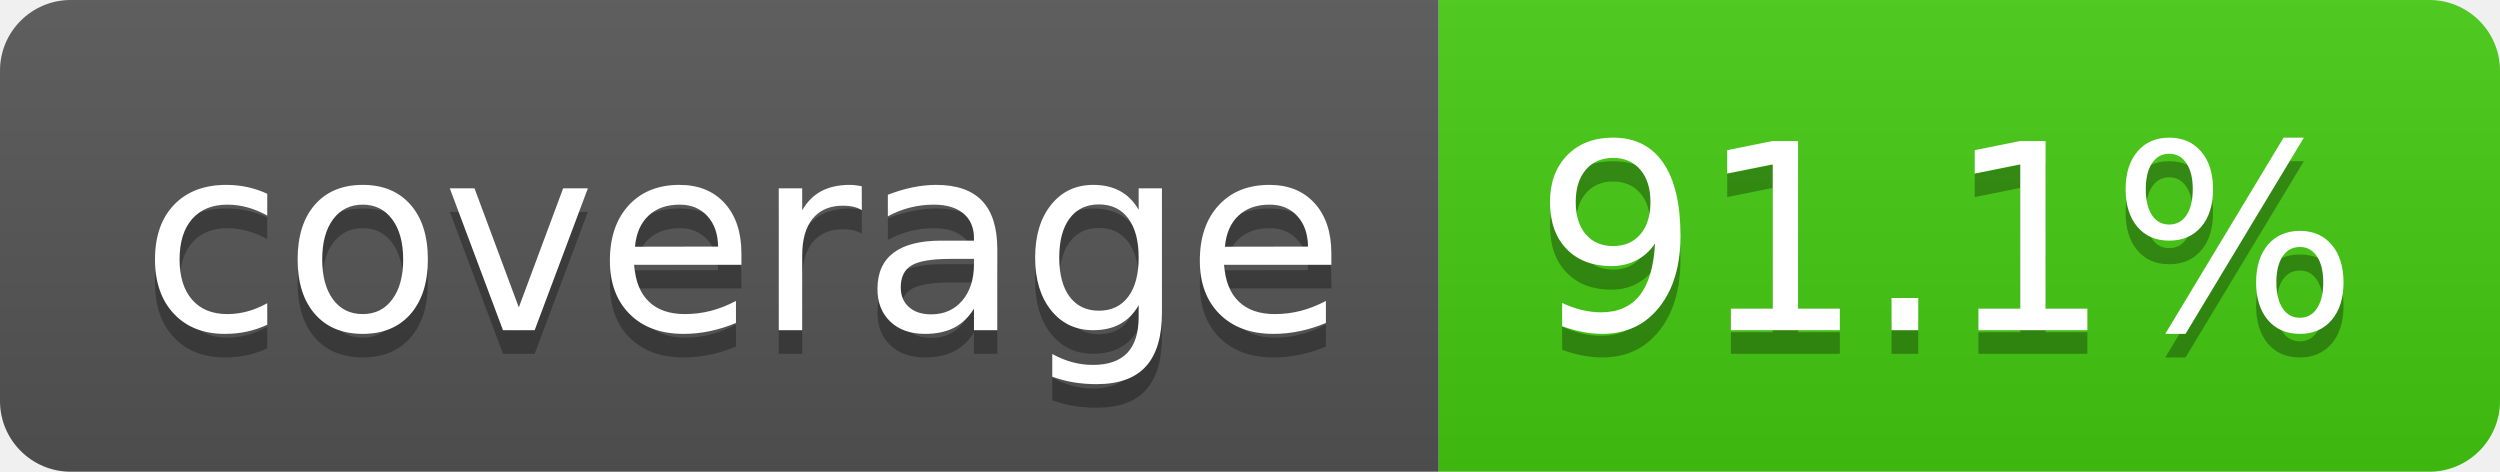
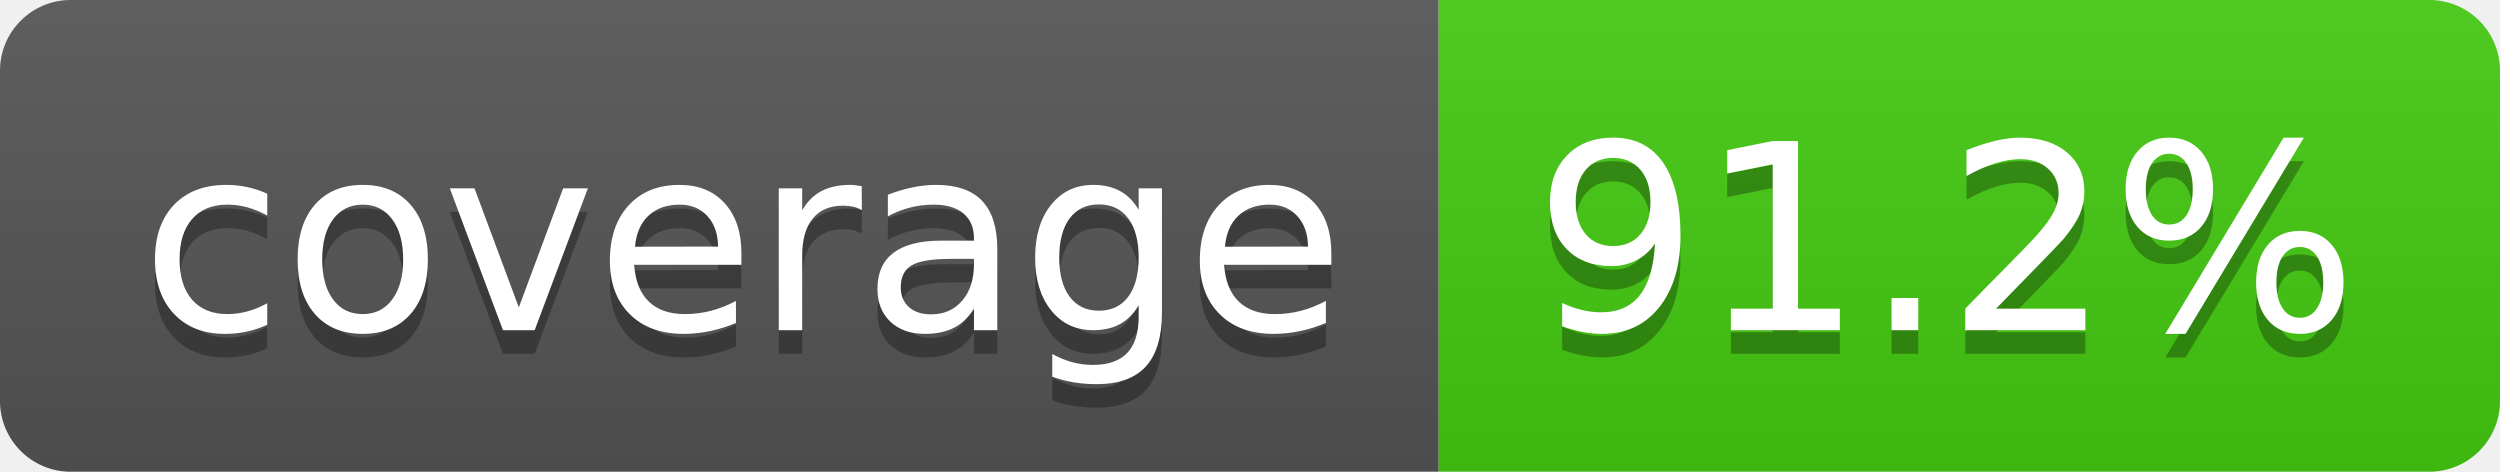
- <svg xmlns="http://www.w3.org/2000/svg" width="106" height="20" role="img" aria-label="coverage: 91.1%">
+ <svg xmlns="http://www.w3.org/2000/svg" width="106" height="20" role="img" aria-label="coverage: 91.2%">
  <linearGradient id="s" x2="0" y2="100%">
    <stop offset="0" stop-color="#bbb" stop-opacity=".1" />
    <stop offset="1" stop-opacity=".1" />
  </linearGradient>
  <clipPath id="r">
    <rect width="106" height="20" rx="3" fill="#fff" />
  </clipPath>
  <g clip-path="url(#r)">
    <rect width="61" height="20" fill="#555" />
    <rect x="61" width="45" height="20" fill="#4c1" />
    <rect width="106" height="20" fill="url(#s)" />
  </g>
  <g fill="#fff" text-anchor="middle" font-family="Verdana,Geneva,DejaVu Sans,sans-serif" text-rendering="geometricPrecision" font-size="110">
    <text aria-hidden="true" x="315" y="150" fill="#010101" fill-opacity=".3" transform="scale(.1)" textLength="510">coverage</text>
    <text x="315" y="140" transform="scale(.1)" fill="#fff" textLength="510">coverage</text>
-     <text aria-hidden="true" x="825" y="150" fill="#010101" fill-opacity=".3" transform="scale(.1)" textLength="350">91.1%</text>
-     <text x="825" y="140" transform="scale(.1)" fill="#fff" textLength="350">91.1%</text>
+     <text aria-hidden="true" x="825" y="150" fill="#010101" fill-opacity=".3" transform="scale(.1)" textLength="350">91.2%</text>
+     <text x="825" y="140" transform="scale(.1)" fill="#fff" textLength="350">91.2%</text>
  </g>
</svg>
